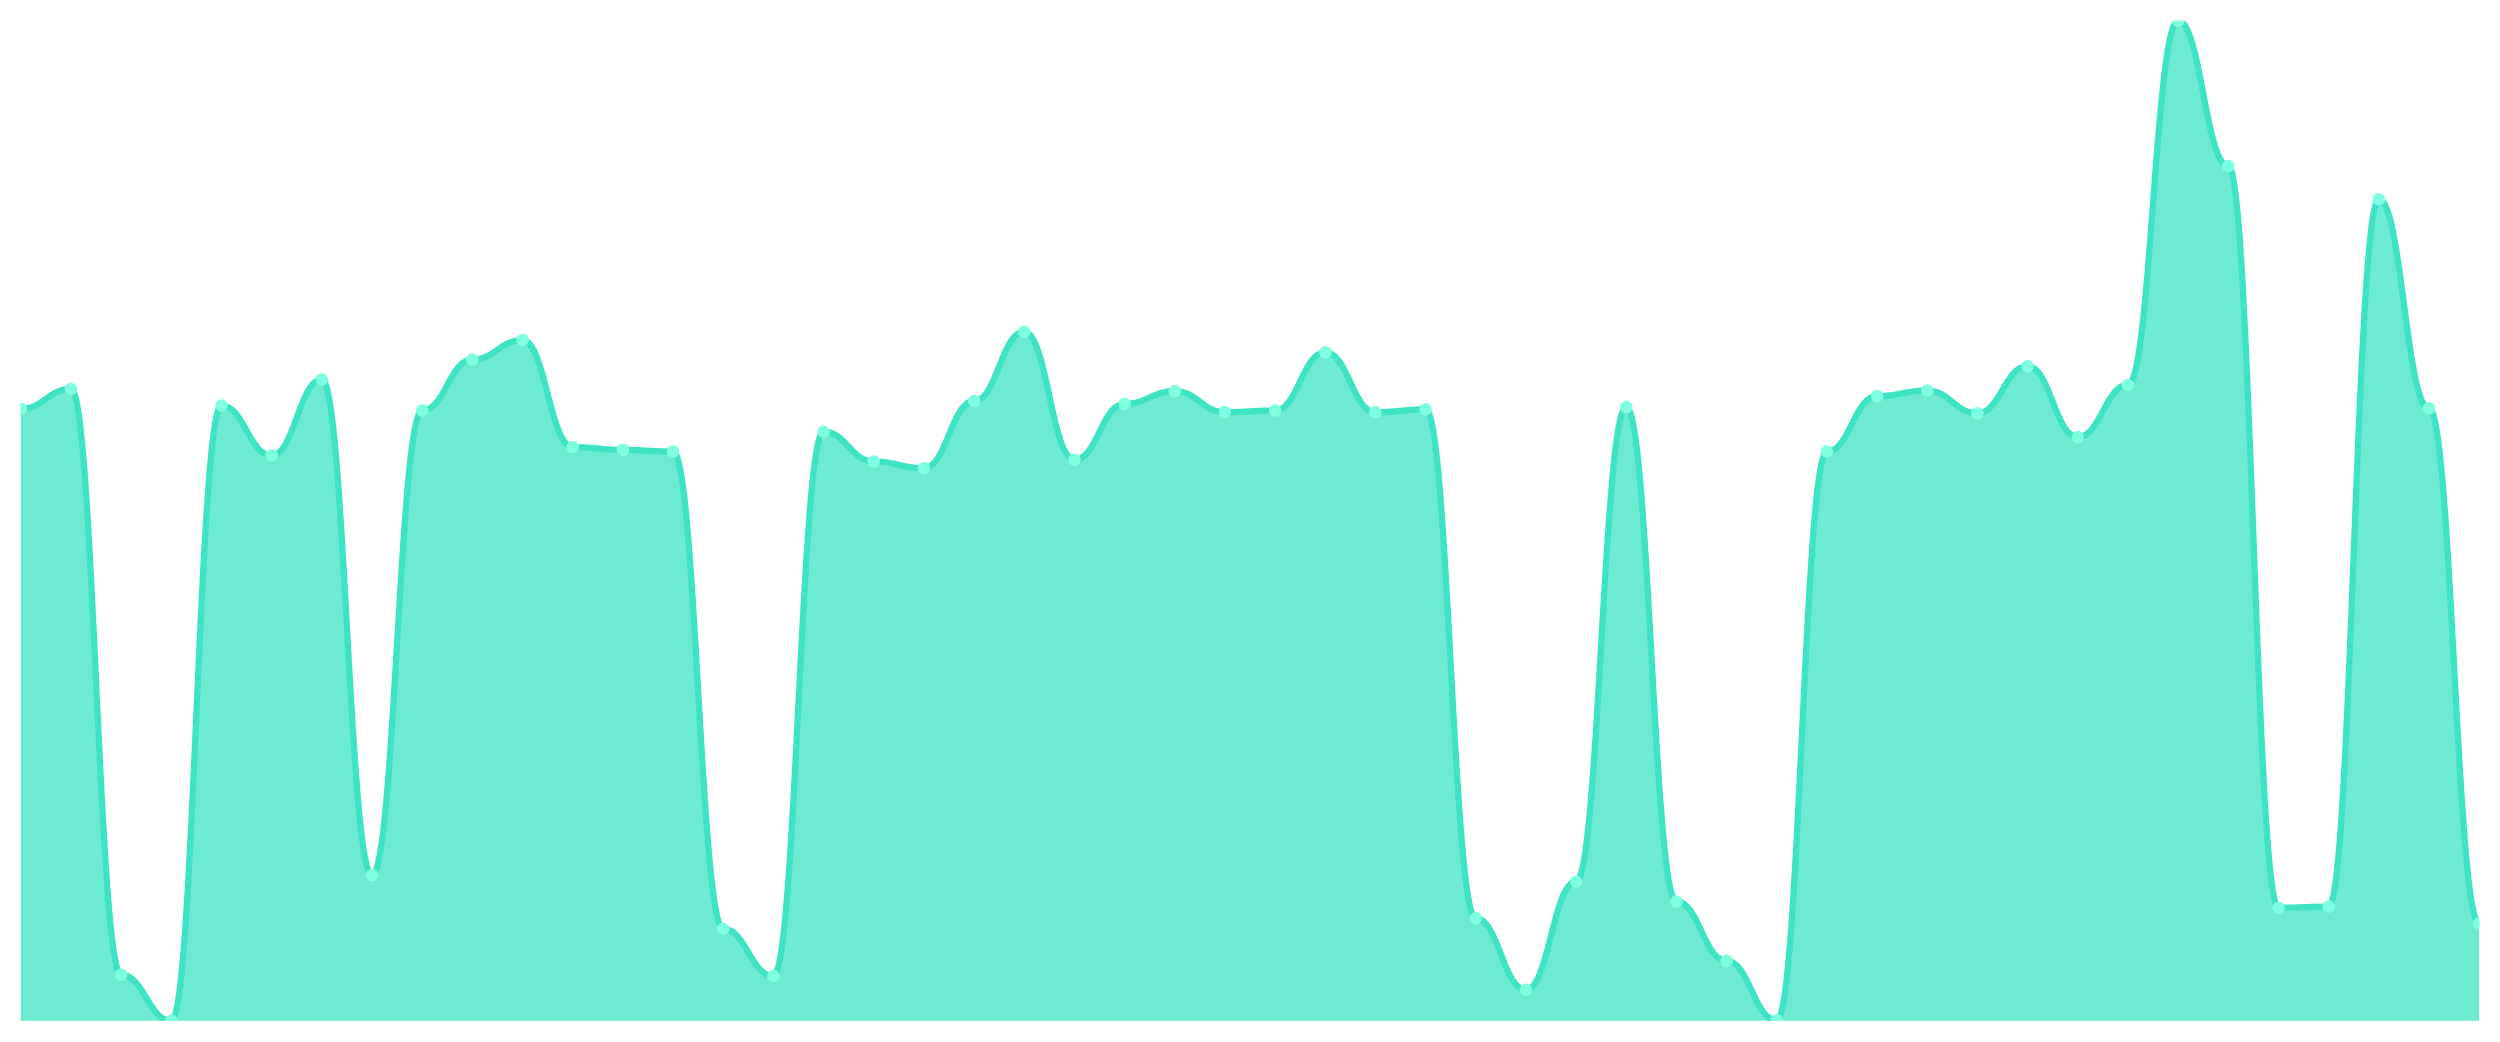
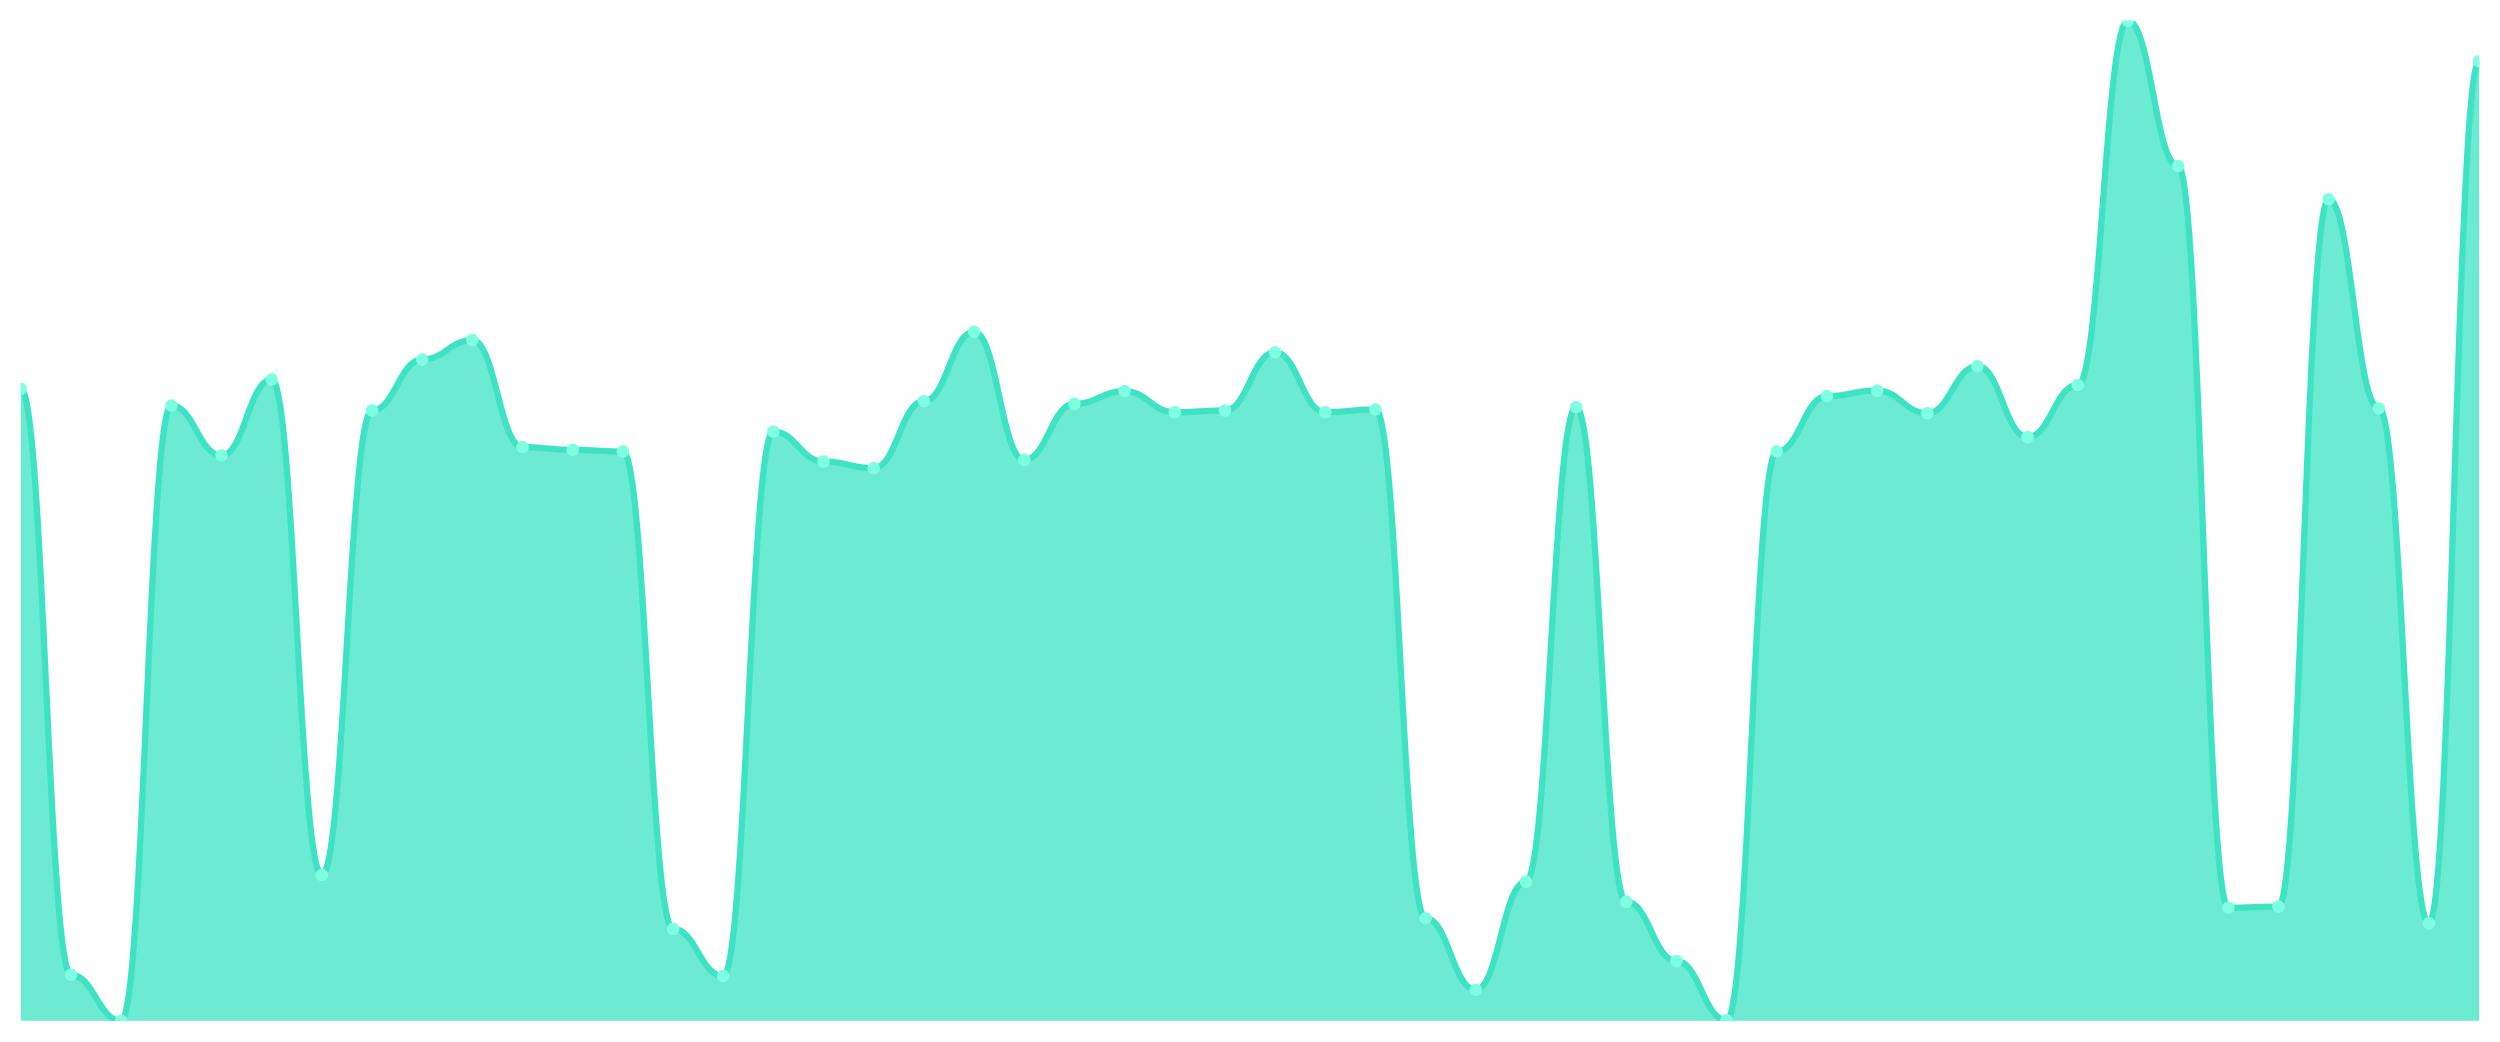
<svg xmlns="http://www.w3.org/2000/svg" viewBox="0 0 1200 500" width="1200" height="500">
  <defs>
    <clipPath id="c">
      <rect x="10" y="10" width="1180" height="480" />
    </clipPath>
  </defs>
  <rect width="1200" height="500" fill="none" />
  <g clip-path="url(#c)">
-     <path d="M 10,490 L 10,196.253 C 20.837,196.253 23.245,186.674 34.082,186.674 C 44.918,186.674 47.327,467.916 58.163,467.916 C 69,467.916 71.408,490 82.245,490 C 93.082,490 95.49,194.656 106.327,194.656 C 117.163,194.656 119.571,218.603 130.408,218.603 C 141.245,218.603 143.653,182.151 154.49,182.151 C 165.327,182.151 167.735,420.022 178.571,420.022 C 189.408,420.022 191.816,197.051 202.653,197.051 C 213.49,197.051 215.898,172.572 226.735,172.572 C 237.571,172.572 239.98,163.259 250.816,163.259 C 261.653,163.259 264.061,214.612 274.898,214.612 C 285.735,214.612 288.143,215.942 298.98,215.942 C 309.816,215.942 312.224,216.741 323.061,216.741 C 333.898,216.741 336.306,445.831 347.143,445.831 C 357.98,445.831 360.388,468.448 371.224,468.448 C 382.061,468.448 384.469,207.162 395.306,207.162 C 406.143,207.162 408.551,221.53 419.388,221.53 C 430.224,221.53 432.633,224.723 443.469,224.723 C 454.306,224.723 456.714,192.528 467.551,192.528 C 478.388,192.528 480.796,159.268 491.633,159.268 C 502.469,159.268 504.878,220.732 515.714,220.732 C 526.551,220.732 528.959,193.858 539.796,193.858 C 550.633,193.858 553.041,187.738 563.878,187.738 C 574.714,187.738 577.122,197.849 587.959,197.849 C 598.796,197.849 601.204,197.051 612.041,197.051 C 622.878,197.051 625.286,169.113 636.122,169.113 C 646.959,169.113 649.367,197.849 660.204,197.849 C 671.041,197.849 673.449,196.519 684.286,196.519 C 695.122,196.519 697.531,440.776 708.367,440.776 C 719.204,440.776 721.612,475.1 732.449,475.1 C 743.286,475.1 745.694,423.215 756.531,423.215 C 767.367,423.215 769.776,195.455 780.612,195.455 C 791.449,195.455 793.857,432.794 804.694,432.794 C 815.531,432.794 817.939,461.264 828.776,461.264 C 839.612,461.264 842.02,489.734 852.857,489.734 C 863.694,489.734 866.102,216.741 876.939,216.741 C 887.776,216.741 890.184,190.133 901.02,190.133 C 911.857,190.133 914.265,187.472 925.102,187.472 C 935.939,187.472 938.347,198.381 949.184,198.381 C 960.02,198.381 962.429,175.765 973.265,175.765 C 984.102,175.765 986.51,209.823 997.347,209.823 C 1008.184,209.823 1010.592,184.812 1021.429,184.812 C 1032.265,184.812 1034.673,10 1045.51,10 C 1056.347,10 1058.755,79.712 1069.592,79.712 C 1080.429,79.712 1082.837,435.721 1093.673,435.721 C 1104.51,435.721 1106.918,435.188 1117.755,435.188 C 1128.592,435.188 1131,95.676 1141.837,95.676 C 1152.673,95.676 1155.082,195.987 1165.918,195.987 C 1176.755,195.987 1179.163,443.171 1190,443.171 L 1190,490 Z" fill="rgba(61,227,195,0.75)" />
-     <path d="M 10,196.253 C 20.837,196.253 23.245,186.674 34.082,186.674 C 44.918,186.674 47.327,467.916 58.163,467.916 C 69,467.916 71.408,490 82.245,490 C 93.082,490 95.49,194.656 106.327,194.656 C 117.163,194.656 119.571,218.603 130.408,218.603 C 141.245,218.603 143.653,182.151 154.49,182.151 C 165.327,182.151 167.735,420.022 178.571,420.022 C 189.408,420.022 191.816,197.051 202.653,197.051 C 213.49,197.051 215.898,172.572 226.735,172.572 C 237.571,172.572 239.98,163.259 250.816,163.259 C 261.653,163.259 264.061,214.612 274.898,214.612 C 285.735,214.612 288.143,215.942 298.98,215.942 C 309.816,215.942 312.224,216.741 323.061,216.741 C 333.898,216.741 336.306,445.831 347.143,445.831 C 357.98,445.831 360.388,468.448 371.224,468.448 C 382.061,468.448 384.469,207.162 395.306,207.162 C 406.143,207.162 408.551,221.53 419.388,221.53 C 430.224,221.53 432.633,224.723 443.469,224.723 C 454.306,224.723 456.714,192.528 467.551,192.528 C 478.388,192.528 480.796,159.268 491.633,159.268 C 502.469,159.268 504.878,220.732 515.714,220.732 C 526.551,220.732 528.959,193.858 539.796,193.858 C 550.633,193.858 553.041,187.738 563.878,187.738 C 574.714,187.738 577.122,197.849 587.959,197.849 C 598.796,197.849 601.204,197.051 612.041,197.051 C 622.878,197.051 625.286,169.113 636.122,169.113 C 646.959,169.113 649.367,197.849 660.204,197.849 C 671.041,197.849 673.449,196.519 684.286,196.519 C 695.122,196.519 697.531,440.776 708.367,440.776 C 719.204,440.776 721.612,475.1 732.449,475.1 C 743.286,475.1 745.694,423.215 756.531,423.215 C 767.367,423.215 769.776,195.455 780.612,195.455 C 791.449,195.455 793.857,432.794 804.694,432.794 C 815.531,432.794 817.939,461.264 828.776,461.264 C 839.612,461.264 842.02,489.734 852.857,489.734 C 863.694,489.734 866.102,216.741 876.939,216.741 C 887.776,216.741 890.184,190.133 901.02,190.133 C 911.857,190.133 914.265,187.472 925.102,187.472 C 935.939,187.472 938.347,198.381 949.184,198.381 C 960.02,198.381 962.429,175.765 973.265,175.765 C 984.102,175.765 986.51,209.823 997.347,209.823 C 1008.184,209.823 1010.592,184.812 1021.429,184.812 C 1032.265,184.812 1034.673,10 1045.51,10 C 1056.347,10 1058.755,79.712 1069.592,79.712 C 1080.429,79.712 1082.837,435.721 1093.673,435.721 C 1104.51,435.721 1106.918,435.188 1117.755,435.188 C 1128.592,435.188 1131,95.676 1141.837,95.676 C 1152.673,95.676 1155.082,195.987 1165.918,195.987 C 1176.755,195.987 1179.163,443.171 1190,443.171" fill="none" stroke="#3de3c3" stroke-width="3" stroke-linecap="round" stroke-linejoin="round" />
-     <circle cx="10" cy="196.253" r="3" fill="#7fffe1" />
-     <circle cx="34.082" cy="186.674" r="3" fill="#7fffe1" />
-     <circle cx="58.163" cy="467.916" r="3" fill="#7fffe1" />
-     <circle cx="82.245" cy="490" r="3" fill="#7fffe1" />
-     <circle cx="106.327" cy="194.656" r="3" fill="#7fffe1" />
-     <circle cx="130.408" cy="218.603" r="3" fill="#7fffe1" />
-     <circle cx="154.49" cy="182.151" r="3" fill="#7fffe1" />
-     <circle cx="178.571" cy="420.022" r="3" fill="#7fffe1" />
-     <circle cx="202.653" cy="197.051" r="3" fill="#7fffe1" />
-     <circle cx="226.735" cy="172.572" r="3" fill="#7fffe1" />
-     <circle cx="250.816" cy="163.259" r="3" fill="#7fffe1" />
-     <circle cx="274.898" cy="214.612" r="3" fill="#7fffe1" />
-     <circle cx="298.98" cy="215.942" r="3" fill="#7fffe1" />
-     <circle cx="323.061" cy="216.741" r="3" fill="#7fffe1" />
-     <circle cx="347.143" cy="445.831" r="3" fill="#7fffe1" />
-     <circle cx="371.224" cy="468.448" r="3" fill="#7fffe1" />
-     <circle cx="395.306" cy="207.162" r="3" fill="#7fffe1" />
-     <circle cx="419.388" cy="221.53" r="3" fill="#7fffe1" />
-     <circle cx="443.469" cy="224.723" r="3" fill="#7fffe1" />
-     <circle cx="467.551" cy="192.528" r="3" fill="#7fffe1" />
-     <circle cx="491.633" cy="159.268" r="3" fill="#7fffe1" />
-     <circle cx="515.714" cy="220.732" r="3" fill="#7fffe1" />
-     <circle cx="539.796" cy="193.858" r="3" fill="#7fffe1" />
-     <circle cx="563.878" cy="187.738" r="3" fill="#7fffe1" />
-     <circle cx="587.959" cy="197.849" r="3" fill="#7fffe1" />
-     <circle cx="612.041" cy="197.051" r="3" fill="#7fffe1" />
-     <circle cx="636.122" cy="169.113" r="3" fill="#7fffe1" />
-     <circle cx="660.204" cy="197.849" r="3" fill="#7fffe1" />
-     <circle cx="684.286" cy="196.519" r="3" fill="#7fffe1" />
-     <circle cx="708.367" cy="440.776" r="3" fill="#7fffe1" />
-     <circle cx="732.449" cy="475.1" r="3" fill="#7fffe1" />
-     <circle cx="756.531" cy="423.215" r="3" fill="#7fffe1" />
-     <circle cx="780.612" cy="195.455" r="3" fill="#7fffe1" />
-     <circle cx="804.694" cy="432.794" r="3" fill="#7fffe1" />
-     <circle cx="828.776" cy="461.264" r="3" fill="#7fffe1" />
-     <circle cx="852.857" cy="489.734" r="3" fill="#7fffe1" />
-     <circle cx="876.939" cy="216.741" r="3" fill="#7fffe1" />
-     <circle cx="901.02" cy="190.133" r="3" fill="#7fffe1" />
-     <circle cx="925.102" cy="187.472" r="3" fill="#7fffe1" />
-     <circle cx="949.184" cy="198.381" r="3" fill="#7fffe1" />
-     <circle cx="973.265" cy="175.765" r="3" fill="#7fffe1" />
-     <circle cx="997.347" cy="209.823" r="3" fill="#7fffe1" />
-     <circle cx="1021.429" cy="184.812" r="3" fill="#7fffe1" />
-     <circle cx="1045.51" cy="10" r="3" fill="#7fffe1" />
-     <circle cx="1069.592" cy="79.712" r="3" fill="#7fffe1" />
-     <circle cx="1093.673" cy="435.721" r="3" fill="#7fffe1" />
-     <circle cx="1117.755" cy="435.188" r="3" fill="#7fffe1" />
-     <circle cx="1141.837" cy="95.676" r="3" fill="#7fffe1" />
-     <circle cx="1165.918" cy="195.987" r="3" fill="#7fffe1" />
-     <circle cx="1190" cy="443.171" r="3" fill="#7fffe1" />
+     <path d="M 10,490 L 10,186.674 C 20.837,186.674 23.245,467.916 34.082,467.916 C 44.918,467.916 47.327,490 58.163,490 C 69,490 71.408,194.656 82.245,194.656 C 93.082,194.656 95.49,218.603 106.327,218.603 C 117.163,218.603 119.571,182.151 130.408,182.151 C 141.245,182.151 143.653,420.022 154.49,420.022 C 165.327,420.022 167.735,197.051 178.571,197.051 C 189.408,197.051 191.816,172.572 202.653,172.572 C 213.49,172.572 215.898,163.259 226.735,163.259 C 237.571,163.259 239.98,214.612 250.816,214.612 C 261.653,214.612 264.061,215.942 274.898,215.942 C 285.735,215.942 288.143,216.741 298.98,216.741 C 309.816,216.741 312.224,445.831 323.061,445.831 C 333.898,445.831 336.306,468.448 347.143,468.448 C 357.98,468.448 360.388,207.162 371.224,207.162 C 382.061,207.162 384.469,221.53 395.306,221.53 C 406.143,221.53 408.551,224.723 419.388,224.723 C 430.224,224.723 432.633,192.528 443.469,192.528 C 454.306,192.528 456.714,159.268 467.551,159.268 C 478.388,159.268 480.796,220.732 491.633,220.732 C 502.469,220.732 504.878,193.858 515.714,193.858 C 526.551,193.858 528.959,187.738 539.796,187.738 C 550.633,187.738 553.041,197.849 563.878,197.849 C 574.714,197.849 577.122,197.051 587.959,197.051 C 598.796,197.051 601.204,169.113 612.041,169.113 C 622.878,169.113 625.286,197.849 636.122,197.849 C 646.959,197.849 649.367,196.519 660.204,196.519 C 671.041,196.519 673.449,440.776 684.286,440.776 C 695.122,440.776 697.531,475.1 708.367,475.1 C 719.204,475.1 721.612,423.215 732.449,423.215 C 743.286,423.215 745.694,195.455 756.531,195.455 C 767.367,195.455 769.776,432.794 780.612,432.794 C 791.449,432.794 793.857,461.264 804.694,461.264 C 815.531,461.264 817.939,489.734 828.776,489.734 C 839.612,489.734 842.02,216.741 852.857,216.741 C 863.694,216.741 866.102,190.133 876.939,190.133 C 887.776,190.133 890.184,187.472 901.02,187.472 C 911.857,187.472 914.265,198.381 925.102,198.381 C 935.939,198.381 938.347,175.765 949.184,175.765 C 960.02,175.765 962.429,209.823 973.265,209.823 C 984.102,209.823 986.51,184.812 997.347,184.812 C 1008.184,184.812 1010.592,10 1021.429,10 C 1032.265,10 1034.673,79.712 1045.51,79.712 C 1056.347,79.712 1058.755,435.721 1069.592,435.721 C 1080.429,435.721 1082.837,435.188 1093.673,435.188 C 1104.51,435.188 1106.918,95.676 1117.755,95.676 C 1128.592,95.676 1131,195.987 1141.837,195.987 C 1152.673,195.987 1155.082,443.171 1165.918,443.171 C 1176.755,443.171 1179.163,29.424 1190,29.424 L 1190,490 Z" fill="rgba(61,227,195,0.75)" />
+     <path d="M 10,186.674 C 20.837,186.674 23.245,467.916 34.082,467.916 C 44.918,467.916 47.327,490 58.163,490 C 69,490 71.408,194.656 82.245,194.656 C 93.082,194.656 95.49,218.603 106.327,218.603 C 117.163,218.603 119.571,182.151 130.408,182.151 C 141.245,182.151 143.653,420.022 154.49,420.022 C 165.327,420.022 167.735,197.051 178.571,197.051 C 189.408,197.051 191.816,172.572 202.653,172.572 C 213.49,172.572 215.898,163.259 226.735,163.259 C 237.571,163.259 239.98,214.612 250.816,214.612 C 261.653,214.612 264.061,215.942 274.898,215.942 C 285.735,215.942 288.143,216.741 298.98,216.741 C 309.816,216.741 312.224,445.831 323.061,445.831 C 333.898,445.831 336.306,468.448 347.143,468.448 C 357.98,468.448 360.388,207.162 371.224,207.162 C 382.061,207.162 384.469,221.53 395.306,221.53 C 406.143,221.53 408.551,224.723 419.388,224.723 C 430.224,224.723 432.633,192.528 443.469,192.528 C 454.306,192.528 456.714,159.268 467.551,159.268 C 478.388,159.268 480.796,220.732 491.633,220.732 C 502.469,220.732 504.878,193.858 515.714,193.858 C 526.551,193.858 528.959,187.738 539.796,187.738 C 550.633,187.738 553.041,197.849 563.878,197.849 C 574.714,197.849 577.122,197.051 587.959,197.051 C 598.796,197.051 601.204,169.113 612.041,169.113 C 622.878,169.113 625.286,197.849 636.122,197.849 C 646.959,197.849 649.367,196.519 660.204,196.519 C 671.041,196.519 673.449,440.776 684.286,440.776 C 695.122,440.776 697.531,475.1 708.367,475.1 C 719.204,475.1 721.612,423.215 732.449,423.215 C 743.286,423.215 745.694,195.455 756.531,195.455 C 767.367,195.455 769.776,432.794 780.612,432.794 C 791.449,432.794 793.857,461.264 804.694,461.264 C 815.531,461.264 817.939,489.734 828.776,489.734 C 839.612,489.734 842.02,216.741 852.857,216.741 C 863.694,216.741 866.102,190.133 876.939,190.133 C 887.776,190.133 890.184,187.472 901.02,187.472 C 911.857,187.472 914.265,198.381 925.102,198.381 C 935.939,198.381 938.347,175.765 949.184,175.765 C 960.02,175.765 962.429,209.823 973.265,209.823 C 984.102,209.823 986.51,184.812 997.347,184.812 C 1008.184,184.812 1010.592,10 1021.429,10 C 1032.265,10 1034.673,79.712 1045.51,79.712 C 1056.347,79.712 1058.755,435.721 1069.592,435.721 C 1080.429,435.721 1082.837,435.188 1093.673,435.188 C 1104.51,435.188 1106.918,95.676 1117.755,95.676 C 1128.592,95.676 1131,195.987 1141.837,195.987 C 1152.673,195.987 1155.082,443.171 1165.918,443.171 C 1176.755,443.171 1179.163,29.424 1190,29.424" fill="none" stroke="#3de3c3" stroke-width="3" stroke-linecap="round" stroke-linejoin="round" />
+     <circle cx="10" cy="186.674" r="3" fill="#7fffe1" />
+     <circle cx="34.082" cy="467.916" r="3" fill="#7fffe1" />
+     <circle cx="58.163" cy="490" r="3" fill="#7fffe1" />
+     <circle cx="82.245" cy="194.656" r="3" fill="#7fffe1" />
+     <circle cx="106.327" cy="218.603" r="3" fill="#7fffe1" />
+     <circle cx="130.408" cy="182.151" r="3" fill="#7fffe1" />
+     <circle cx="154.49" cy="420.022" r="3" fill="#7fffe1" />
+     <circle cx="178.571" cy="197.051" r="3" fill="#7fffe1" />
+     <circle cx="202.653" cy="172.572" r="3" fill="#7fffe1" />
+     <circle cx="226.735" cy="163.259" r="3" fill="#7fffe1" />
+     <circle cx="250.816" cy="214.612" r="3" fill="#7fffe1" />
+     <circle cx="274.898" cy="215.942" r="3" fill="#7fffe1" />
+     <circle cx="298.98" cy="216.741" r="3" fill="#7fffe1" />
+     <circle cx="323.061" cy="445.831" r="3" fill="#7fffe1" />
+     <circle cx="347.143" cy="468.448" r="3" fill="#7fffe1" />
+     <circle cx="371.224" cy="207.162" r="3" fill="#7fffe1" />
+     <circle cx="395.306" cy="221.53" r="3" fill="#7fffe1" />
+     <circle cx="419.388" cy="224.723" r="3" fill="#7fffe1" />
+     <circle cx="443.469" cy="192.528" r="3" fill="#7fffe1" />
+     <circle cx="467.551" cy="159.268" r="3" fill="#7fffe1" />
+     <circle cx="491.633" cy="220.732" r="3" fill="#7fffe1" />
+     <circle cx="515.714" cy="193.858" r="3" fill="#7fffe1" />
+     <circle cx="539.796" cy="187.738" r="3" fill="#7fffe1" />
+     <circle cx="563.878" cy="197.849" r="3" fill="#7fffe1" />
+     <circle cx="587.959" cy="197.051" r="3" fill="#7fffe1" />
+     <circle cx="612.041" cy="169.113" r="3" fill="#7fffe1" />
+     <circle cx="636.122" cy="197.849" r="3" fill="#7fffe1" />
+     <circle cx="660.204" cy="196.519" r="3" fill="#7fffe1" />
+     <circle cx="684.286" cy="440.776" r="3" fill="#7fffe1" />
+     <circle cx="708.367" cy="475.1" r="3" fill="#7fffe1" />
+     <circle cx="732.449" cy="423.215" r="3" fill="#7fffe1" />
+     <circle cx="756.531" cy="195.455" r="3" fill="#7fffe1" />
+     <circle cx="780.612" cy="432.794" r="3" fill="#7fffe1" />
+     <circle cx="804.694" cy="461.264" r="3" fill="#7fffe1" />
+     <circle cx="828.776" cy="489.734" r="3" fill="#7fffe1" />
+     <circle cx="852.857" cy="216.741" r="3" fill="#7fffe1" />
+     <circle cx="876.939" cy="190.133" r="3" fill="#7fffe1" />
+     <circle cx="901.02" cy="187.472" r="3" fill="#7fffe1" />
+     <circle cx="925.102" cy="198.381" r="3" fill="#7fffe1" />
+     <circle cx="949.184" cy="175.765" r="3" fill="#7fffe1" />
+     <circle cx="973.265" cy="209.823" r="3" fill="#7fffe1" />
+     <circle cx="997.347" cy="184.812" r="3" fill="#7fffe1" />
+     <circle cx="1021.429" cy="10" r="3" fill="#7fffe1" />
+     <circle cx="1045.51" cy="79.712" r="3" fill="#7fffe1" />
+     <circle cx="1069.592" cy="435.721" r="3" fill="#7fffe1" />
+     <circle cx="1093.673" cy="435.188" r="3" fill="#7fffe1" />
+     <circle cx="1117.755" cy="95.676" r="3" fill="#7fffe1" />
+     <circle cx="1141.837" cy="195.987" r="3" fill="#7fffe1" />
+     <circle cx="1165.918" cy="443.171" r="3" fill="#7fffe1" />
+     <circle cx="1190" cy="29.424" r="3" fill="#7fffe1" />
  </g>
</svg>
